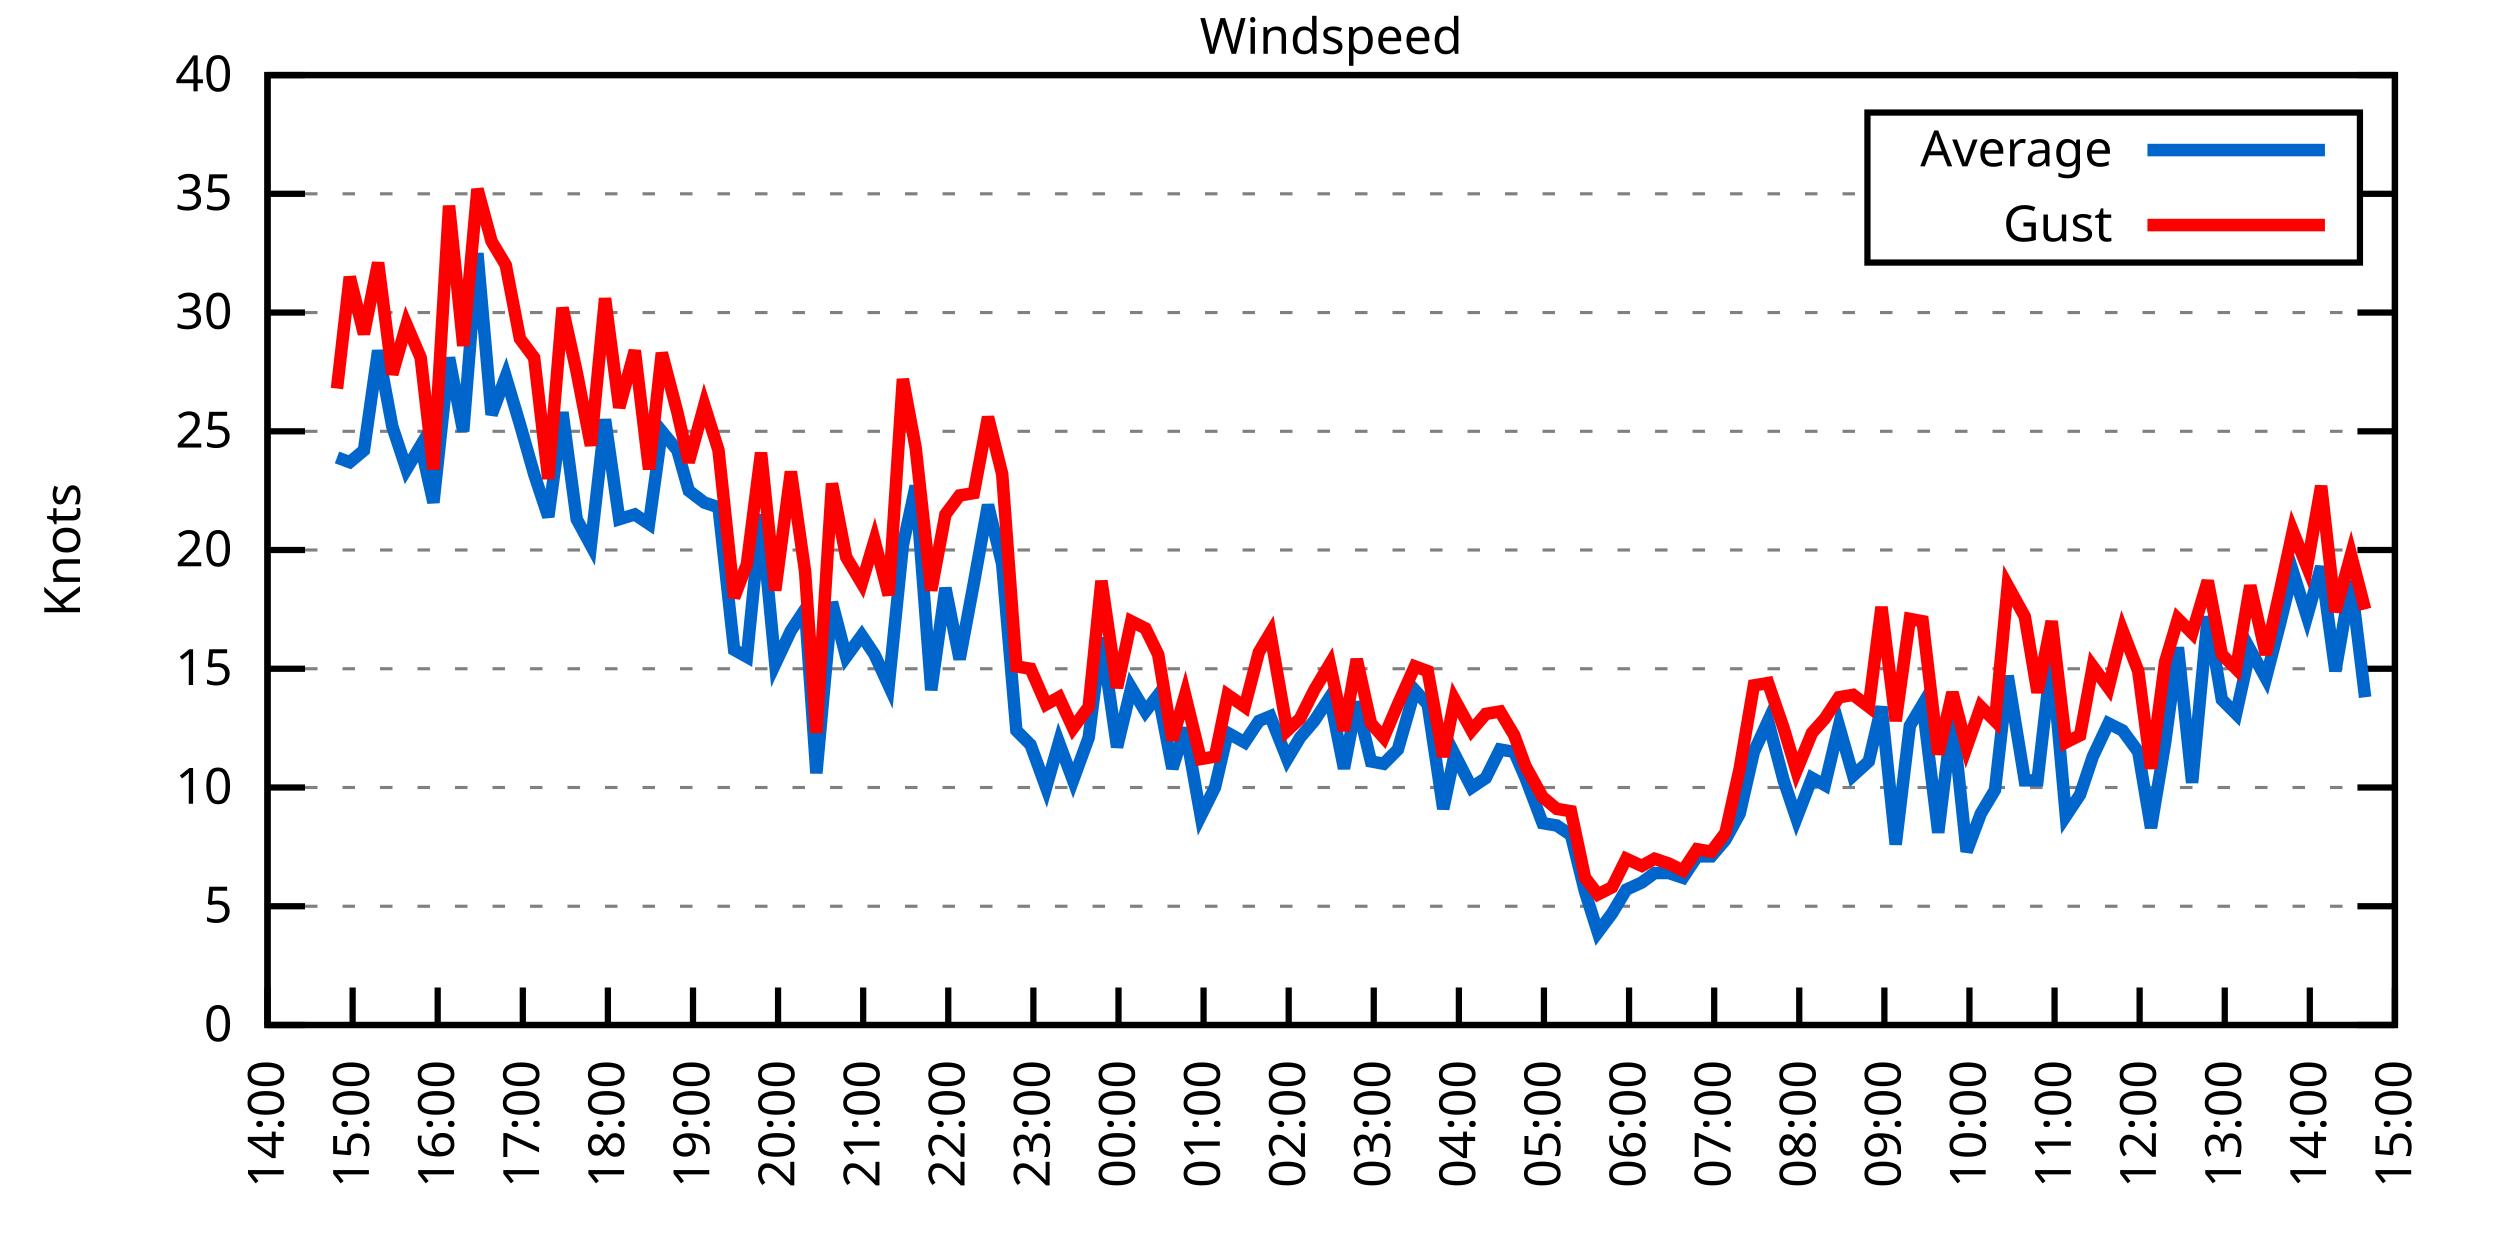
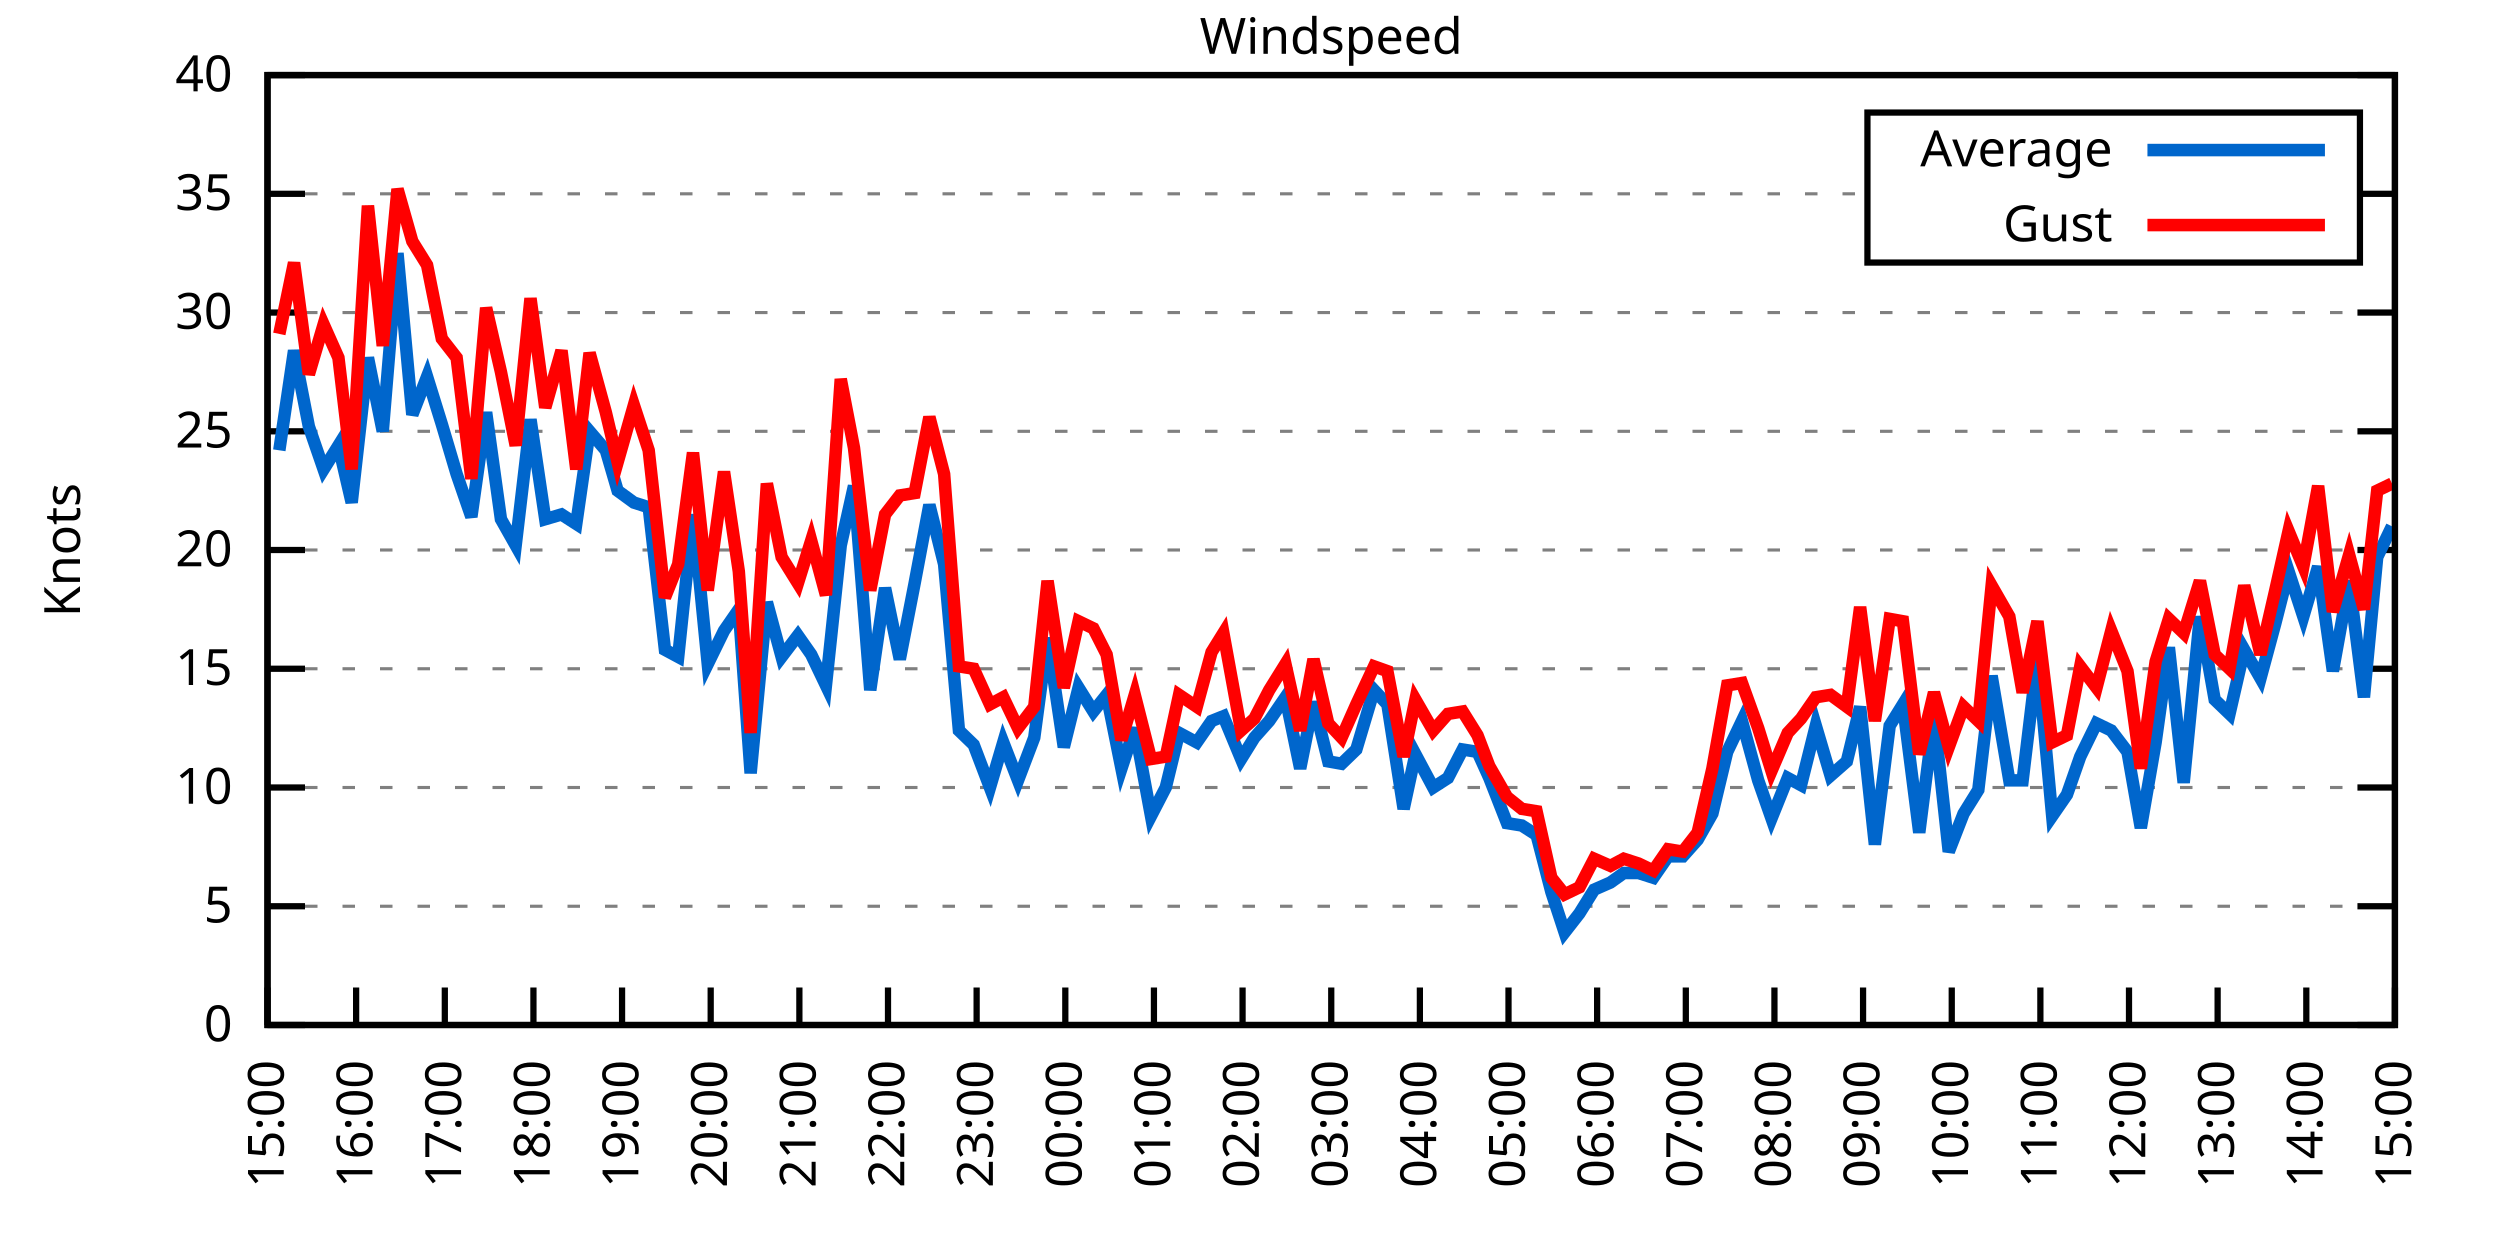
<svg xmlns="http://www.w3.org/2000/svg" xmlns:xlink="http://www.w3.org/1999/xlink" width="400" height="200" viewBox="0 0 400 200">
  <g id="gnuplot_canvas">
    <rect x="0" y="0" width="400" height="200" fill="none" />
    <defs>
      <circle id="gpDot" r="0.5" stroke-width="0.5" stroke="currentColor" />
      <path id="gpPt0" stroke-width="0.333" stroke="currentColor" d="M-1,0 h2 M0,-1 v2" />
      <path id="gpPt1" stroke-width="0.333" stroke="currentColor" d="M-1,-1 L1,1 M1,-1 L-1,1" />
      <path id="gpPt2" stroke-width="0.333" stroke="currentColor" d="M-1,0 L1,0 M0,-1 L0,1 M-1,-1 L1,1 M-1,1 L1,-1" />
      <rect id="gpPt3" stroke-width="0.333" stroke="currentColor" x="-1" y="-1" width="2" height="2" />
      <rect id="gpPt4" stroke-width="0.333" stroke="currentColor" fill="currentColor" x="-1" y="-1" width="2" height="2" />
      <circle id="gpPt5" stroke-width="0.333" stroke="currentColor" cx="0" cy="0" r="1" />
      <use xlink:href="#gpPt5" id="gpPt6" fill="currentColor" stroke="none" />
      <path id="gpPt7" stroke-width="0.333" stroke="currentColor" d="M0,-1.33 L-1.33,0.67 L1.33,0.67 z" />
      <use xlink:href="#gpPt7" id="gpPt8" fill="currentColor" stroke="none" />
      <use xlink:href="#gpPt7" id="gpPt9" stroke="currentColor" transform="rotate(180)" />
      <use xlink:href="#gpPt9" id="gpPt10" fill="currentColor" stroke="none" />
      <use xlink:href="#gpPt3" id="gpPt11" stroke="currentColor" transform="rotate(45)" />
      <use xlink:href="#gpPt11" id="gpPt12" fill="currentColor" stroke="none" />
      <path id="gpPt13" stroke-width="0.333" stroke="currentColor" d="M0,1.330 L1.265,0.411 L0.782,-1.067 L-0.782,-1.076 L-1.265,0.411 z" />
      <use xlink:href="#gpPt13" id="gpPt14" fill="currentColor" stroke="none" />
      <filter id="textbox" filterUnits="objectBoundingBox" x="0" y="0" height="1" width="1">
        <feFlood flood-color="white" flood-opacity="1" result="bgnd" />
        <feComposite in="SourceGraphic" in2="bgnd" operator="atop" />
      </filter>
      <filter id="greybox" filterUnits="objectBoundingBox" x="0" y="0" height="1" width="1">
        <feFlood flood-color="lightgrey" flood-opacity="1" result="grey" />
        <feComposite in="SourceGraphic" in2="grey" operator="atop" />
      </filter>
    </defs>
    <g fill="none" color="white" stroke="currentColor" stroke-width="1.00" stroke-linecap="butt" stroke-linejoin="miter">
</g>
    <g fill="none" color="black" stroke="currentColor" stroke-width="1.00" stroke-linecap="butt" stroke-linejoin="miter">
      <g stroke="none" shape-rendering="crispEdges">
        <polygon fill="rgb(255, 255, 255)" points="42.80,164.00 383.18,164.00 383.18,12.02 42.80,12.02 " />
      </g>
    </g>
    <g fill="none" color="black" stroke="currentColor" stroke-width="1.00" stroke-linecap="butt" stroke-linejoin="miter">
</g>
    <g fill="none" color="black" stroke="black" stroke-width="0.50" stroke-linecap="butt" stroke-linejoin="miter">
</g>
    <g fill="none" color="gray" stroke="currentColor" stroke-width="0.50" stroke-linecap="butt" stroke-linejoin="miter">
      <path stroke="gray" stroke-dasharray="2,4" class="gridline" d="M42.80,164.00 L383.19,164.00  " />
    </g>
    <g fill="none" color="gray" stroke="gray" stroke-width="1.00" stroke-linecap="butt" stroke-linejoin="miter">
</g>
    <g fill="none" color="black" stroke="currentColor" stroke-width="1.00" stroke-linecap="butt" stroke-linejoin="miter">
      <path stroke="black" d="M42.80,164.00 L48.80,164.00 M383.19,164.00 L377.19,164.00  " />
      <g transform="translate(37.20,166.60)" stroke="none" fill="black" font-family="Sans" font-size="8.00" text-anchor="end">
        <text>
          <tspan font-family="Sans"> 0</tspan>
        </text>
      </g>
    </g>
    <g fill="none" color="black" stroke="currentColor" stroke-width="1.00" stroke-linecap="butt" stroke-linejoin="miter">
</g>
    <g fill="none" color="black" stroke="black" stroke-width="0.50" stroke-linecap="butt" stroke-linejoin="miter">
</g>
    <g fill="none" color="gray" stroke="currentColor" stroke-width="0.50" stroke-linecap="butt" stroke-linejoin="miter">
      <path stroke="gray" stroke-dasharray="2,4" class="gridline" d="M42.80,145.00 L383.19,145.00  " />
    </g>
    <g fill="none" color="gray" stroke="gray" stroke-width="1.00" stroke-linecap="butt" stroke-linejoin="miter">
</g>
    <g fill="none" color="black" stroke="currentColor" stroke-width="1.00" stroke-linecap="butt" stroke-linejoin="miter">
      <path stroke="black" d="M42.80,145.00 L48.80,145.00 M383.19,145.00 L377.19,145.00  " />
      <g transform="translate(37.20,147.60)" stroke="none" fill="black" font-family="Sans" font-size="8.00" text-anchor="end">
        <text>
          <tspan font-family="Sans"> 5</tspan>
        </text>
      </g>
    </g>
    <g fill="none" color="black" stroke="currentColor" stroke-width="1.00" stroke-linecap="butt" stroke-linejoin="miter">
</g>
    <g fill="none" color="black" stroke="black" stroke-width="0.50" stroke-linecap="butt" stroke-linejoin="miter">
</g>
    <g fill="none" color="gray" stroke="currentColor" stroke-width="0.50" stroke-linecap="butt" stroke-linejoin="miter">
      <path stroke="gray" stroke-dasharray="2,4" class="gridline" d="M42.80,126.00 L383.19,126.00  " />
    </g>
    <g fill="none" color="gray" stroke="gray" stroke-width="1.00" stroke-linecap="butt" stroke-linejoin="miter">
</g>
    <g fill="none" color="black" stroke="currentColor" stroke-width="1.00" stroke-linecap="butt" stroke-linejoin="miter">
      <path stroke="black" d="M42.80,126.00 L48.80,126.00 M383.19,126.00 L377.19,126.00  " />
      <g transform="translate(37.20,128.60)" stroke="none" fill="black" font-family="Sans" font-size="8.00" text-anchor="end">
        <text>
          <tspan font-family="Sans"> 10</tspan>
        </text>
      </g>
    </g>
    <g fill="none" color="black" stroke="currentColor" stroke-width="1.00" stroke-linecap="butt" stroke-linejoin="miter">
</g>
    <g fill="none" color="black" stroke="black" stroke-width="0.50" stroke-linecap="butt" stroke-linejoin="miter">
</g>
    <g fill="none" color="gray" stroke="currentColor" stroke-width="0.50" stroke-linecap="butt" stroke-linejoin="miter">
      <path stroke="gray" stroke-dasharray="2,4" class="gridline" d="M42.80,107.00 L383.19,107.00  " />
    </g>
    <g fill="none" color="gray" stroke="gray" stroke-width="1.00" stroke-linecap="butt" stroke-linejoin="miter">
</g>
    <g fill="none" color="black" stroke="currentColor" stroke-width="1.00" stroke-linecap="butt" stroke-linejoin="miter">
      <path stroke="black" d="M42.80,107.00 L48.80,107.00 M383.19,107.00 L377.19,107.00  " />
      <g transform="translate(37.20,109.60)" stroke="none" fill="black" font-family="Sans" font-size="8.00" text-anchor="end">
        <text>
          <tspan font-family="Sans"> 15</tspan>
        </text>
      </g>
    </g>
    <g fill="none" color="black" stroke="currentColor" stroke-width="1.00" stroke-linecap="butt" stroke-linejoin="miter">
</g>
    <g fill="none" color="black" stroke="black" stroke-width="0.50" stroke-linecap="butt" stroke-linejoin="miter">
</g>
    <g fill="none" color="gray" stroke="currentColor" stroke-width="0.50" stroke-linecap="butt" stroke-linejoin="miter">
      <path stroke="gray" stroke-dasharray="2,4" class="gridline" d="M42.80,88.00 L383.19,88.00  " />
    </g>
    <g fill="none" color="gray" stroke="gray" stroke-width="1.00" stroke-linecap="butt" stroke-linejoin="miter">
</g>
    <g fill="none" color="black" stroke="currentColor" stroke-width="1.00" stroke-linecap="butt" stroke-linejoin="miter">
      <path stroke="black" d="M42.80,88.00 L48.80,88.00 M383.19,88.00 L377.19,88.00  " />
      <g transform="translate(37.20,90.60)" stroke="none" fill="black" font-family="Sans" font-size="8.00" text-anchor="end">
        <text>
          <tspan font-family="Sans"> 20</tspan>
        </text>
      </g>
    </g>
    <g fill="none" color="black" stroke="currentColor" stroke-width="1.00" stroke-linecap="butt" stroke-linejoin="miter">
</g>
    <g fill="none" color="black" stroke="black" stroke-width="0.50" stroke-linecap="butt" stroke-linejoin="miter">
</g>
    <g fill="none" color="gray" stroke="currentColor" stroke-width="0.50" stroke-linecap="butt" stroke-linejoin="miter">
      <path stroke="gray" stroke-dasharray="2,4" class="gridline" d="M42.80,69.01 L383.19,69.01  " />
    </g>
    <g fill="none" color="gray" stroke="gray" stroke-width="1.00" stroke-linecap="butt" stroke-linejoin="miter">
</g>
    <g fill="none" color="black" stroke="currentColor" stroke-width="1.00" stroke-linecap="butt" stroke-linejoin="miter">
      <path stroke="black" d="M42.80,69.01 L48.80,69.01 M383.19,69.01 L377.19,69.01  " />
      <g transform="translate(37.20,71.61)" stroke="none" fill="black" font-family="Sans" font-size="8.00" text-anchor="end">
        <text>
          <tspan font-family="Sans"> 25</tspan>
        </text>
      </g>
    </g>
    <g fill="none" color="black" stroke="currentColor" stroke-width="1.00" stroke-linecap="butt" stroke-linejoin="miter">
</g>
    <g fill="none" color="black" stroke="black" stroke-width="0.50" stroke-linecap="butt" stroke-linejoin="miter">
</g>
    <g fill="none" color="gray" stroke="currentColor" stroke-width="0.50" stroke-linecap="butt" stroke-linejoin="miter">
      <path stroke="gray" stroke-dasharray="2,4" class="gridline" d="M42.80,50.01 L383.19,50.01  " />
    </g>
    <g fill="none" color="gray" stroke="gray" stroke-width="1.00" stroke-linecap="butt" stroke-linejoin="miter">
</g>
    <g fill="none" color="black" stroke="currentColor" stroke-width="1.00" stroke-linecap="butt" stroke-linejoin="miter">
      <path stroke="black" d="M42.80,50.01 L48.80,50.01 M383.19,50.01 L377.19,50.01  " />
      <g transform="translate(37.20,52.61)" stroke="none" fill="black" font-family="Sans" font-size="8.00" text-anchor="end">
        <text>
          <tspan font-family="Sans"> 30</tspan>
        </text>
      </g>
    </g>
    <g fill="none" color="black" stroke="currentColor" stroke-width="1.00" stroke-linecap="butt" stroke-linejoin="miter">
</g>
    <g fill="none" color="black" stroke="black" stroke-width="0.50" stroke-linecap="butt" stroke-linejoin="miter">
</g>
    <g fill="none" color="gray" stroke="currentColor" stroke-width="0.50" stroke-linecap="butt" stroke-linejoin="miter">
      <path stroke="gray" stroke-dasharray="2,4" class="gridline" d="M42.80,31.01 L298.79,31.01 M377.59,31.01 L383.19,31.01  " />
    </g>
    <g fill="none" color="gray" stroke="gray" stroke-width="1.00" stroke-linecap="butt" stroke-linejoin="miter">
</g>
    <g fill="none" color="black" stroke="currentColor" stroke-width="1.00" stroke-linecap="butt" stroke-linejoin="miter">
      <path stroke="black" d="M42.80,31.01 L48.80,31.01 M383.19,31.01 L377.19,31.01  " />
      <g transform="translate(37.20,33.61)" stroke="none" fill="black" font-family="Sans" font-size="8.00" text-anchor="end">
        <text>
          <tspan font-family="Sans"> 35</tspan>
        </text>
      </g>
    </g>
    <g fill="none" color="black" stroke="currentColor" stroke-width="1.00" stroke-linecap="butt" stroke-linejoin="miter">
</g>
    <g fill="none" color="black" stroke="black" stroke-width="0.50" stroke-linecap="butt" stroke-linejoin="miter">
</g>
    <g fill="none" color="gray" stroke="currentColor" stroke-width="0.50" stroke-linecap="butt" stroke-linejoin="miter">
      <path stroke="gray" stroke-dasharray="2,4" class="gridline" d="M42.80,12.01 L383.19,12.01  " />
    </g>
    <g fill="none" color="gray" stroke="gray" stroke-width="1.00" stroke-linecap="butt" stroke-linejoin="miter">
</g>
    <g fill="none" color="black" stroke="currentColor" stroke-width="1.00" stroke-linecap="butt" stroke-linejoin="miter">
      <path stroke="black" d="M42.80,12.01 L48.80,12.01 M383.19,12.01 L377.19,12.01  " />
      <g transform="translate(37.20,14.61)" stroke="none" fill="black" font-family="Sans" font-size="8.00" text-anchor="end">
        <text>
          <tspan font-family="Sans"> 40</tspan>
        </text>
      </g>
    </g>
    <g fill="none" color="black" stroke="currentColor" stroke-width="1.00" stroke-linecap="butt" stroke-linejoin="miter">
      <path stroke="black" d="M42.80,164.00 L42.80,158.00  " />
      <g transform="translate(45.40,169.60) rotate(270.00)" stroke="none" fill="black" font-family="Sans" font-size="8.00" text-anchor="end">
        <text>
-           <tspan font-family="Sans">14:00</tspan>
-         </text>
-       </g>
-     </g>
-     <g fill="none" color="black" stroke="currentColor" stroke-width="1.00" stroke-linecap="butt" stroke-linejoin="miter">
-       <path stroke="black" d="M56.42,164.00 L56.42,158.00  " />
-       <g transform="translate(59.02,169.60) rotate(270.00)" stroke="none" fill="black" font-family="Sans" font-size="8.00" text-anchor="end">
-         <text>
          <tspan font-family="Sans">15:00</tspan>
        </text>
      </g>
    </g>
    <g fill="none" color="black" stroke="currentColor" stroke-width="1.00" stroke-linecap="butt" stroke-linejoin="miter">
-       <path stroke="black" d="M70.03,164.00 L70.03,158.00  " />
-       <g transform="translate(72.63,169.60) rotate(270.00)" stroke="none" fill="black" font-family="Sans" font-size="8.00" text-anchor="end">
+       <path stroke="black" d="M56.98,164.00 L56.98,158.00  " />
+       <g transform="translate(59.58,169.60) rotate(270.00)" stroke="none" fill="black" font-family="Sans" font-size="8.00" text-anchor="end">
        <text>
          <tspan font-family="Sans">16:00</tspan>
        </text>
      </g>
    </g>
    <g fill="none" color="black" stroke="currentColor" stroke-width="1.00" stroke-linecap="butt" stroke-linejoin="miter">
-       <path stroke="black" d="M83.65,164.00 L83.65,158.00  " />
-       <g transform="translate(86.25,169.60) rotate(270.00)" stroke="none" fill="black" font-family="Sans" font-size="8.00" text-anchor="end">
+       <path stroke="black" d="M71.17,164.00 L71.17,158.00  " />
+       <g transform="translate(73.77,169.60) rotate(270.00)" stroke="none" fill="black" font-family="Sans" font-size="8.00" text-anchor="end">
        <text>
          <tspan font-family="Sans">17:00</tspan>
        </text>
      </g>
    </g>
    <g fill="none" color="black" stroke="currentColor" stroke-width="1.00" stroke-linecap="butt" stroke-linejoin="miter">
-       <path stroke="black" d="M97.26,164.00 L97.26,158.00  " />
-       <g transform="translate(99.86,169.60) rotate(270.00)" stroke="none" fill="black" font-family="Sans" font-size="8.00" text-anchor="end">
+       <path stroke="black" d="M85.35,164.00 L85.35,158.00  " />
+       <g transform="translate(87.95,169.60) rotate(270.00)" stroke="none" fill="black" font-family="Sans" font-size="8.00" text-anchor="end">
        <text>
          <tspan font-family="Sans">18:00</tspan>
        </text>
      </g>
    </g>
    <g fill="none" color="black" stroke="currentColor" stroke-width="1.00" stroke-linecap="butt" stroke-linejoin="miter">
-       <path stroke="black" d="M110.88,164.00 L110.88,158.00  " />
-       <g transform="translate(113.48,169.60) rotate(270.00)" stroke="none" fill="black" font-family="Sans" font-size="8.00" text-anchor="end">
+       <path stroke="black" d="M99.53,164.00 L99.53,158.00  " />
+       <g transform="translate(102.13,169.60) rotate(270.00)" stroke="none" fill="black" font-family="Sans" font-size="8.00" text-anchor="end">
        <text>
          <tspan font-family="Sans">19:00</tspan>
        </text>
      </g>
    </g>
    <g fill="none" color="black" stroke="currentColor" stroke-width="1.00" stroke-linecap="butt" stroke-linejoin="miter">
-       <path stroke="black" d="M124.49,164.00 L124.49,158.00  " />
-       <g transform="translate(127.09,169.60) rotate(270.00)" stroke="none" fill="black" font-family="Sans" font-size="8.00" text-anchor="end">
+       <path stroke="black" d="M113.71,164.00 L113.71,158.00  " />
+       <g transform="translate(116.31,169.60) rotate(270.00)" stroke="none" fill="black" font-family="Sans" font-size="8.00" text-anchor="end">
        <text>
          <tspan font-family="Sans">20:00</tspan>
        </text>
      </g>
    </g>
    <g fill="none" color="black" stroke="currentColor" stroke-width="1.00" stroke-linecap="butt" stroke-linejoin="miter">
-       <path stroke="black" d="M138.11,164.00 L138.11,158.00  " />
-       <g transform="translate(140.71,169.60) rotate(270.00)" stroke="none" fill="black" font-family="Sans" font-size="8.00" text-anchor="end">
+       <path stroke="black" d="M127.90,164.00 L127.90,158.00  " />
+       <g transform="translate(130.50,169.60) rotate(270.00)" stroke="none" fill="black" font-family="Sans" font-size="8.00" text-anchor="end">
        <text>
          <tspan font-family="Sans">21:00</tspan>
        </text>
      </g>
    </g>
    <g fill="none" color="black" stroke="currentColor" stroke-width="1.00" stroke-linecap="butt" stroke-linejoin="miter">
-       <path stroke="black" d="M151.72,164.00 L151.72,158.00  " />
-       <g transform="translate(154.32,169.60) rotate(270.00)" stroke="none" fill="black" font-family="Sans" font-size="8.00" text-anchor="end">
+       <path stroke="black" d="M142.08,164.00 L142.08,158.00  " />
+       <g transform="translate(144.68,169.60) rotate(270.00)" stroke="none" fill="black" font-family="Sans" font-size="8.00" text-anchor="end">
        <text>
          <tspan font-family="Sans">22:00</tspan>
        </text>
      </g>
    </g>
    <g fill="none" color="black" stroke="currentColor" stroke-width="1.00" stroke-linecap="butt" stroke-linejoin="miter">
-       <path stroke="black" d="M165.34,164.00 L165.34,158.00  " />
-       <g transform="translate(167.94,169.60) rotate(270.00)" stroke="none" fill="black" font-family="Sans" font-size="8.00" text-anchor="end">
+       <path stroke="black" d="M156.26,164.00 L156.26,158.00  " />
+       <g transform="translate(158.86,169.60) rotate(270.00)" stroke="none" fill="black" font-family="Sans" font-size="8.00" text-anchor="end">
        <text>
          <tspan font-family="Sans">23:00</tspan>
        </text>
      </g>
    </g>
    <g fill="none" color="black" stroke="currentColor" stroke-width="1.00" stroke-linecap="butt" stroke-linejoin="miter">
-       <path stroke="black" d="M178.96,164.00 L178.96,158.00  " />
-       <g transform="translate(181.56,169.60) rotate(270.00)" stroke="none" fill="black" font-family="Sans" font-size="8.00" text-anchor="end">
+       <path stroke="black" d="M170.45,164.00 L170.45,158.00  " />
+       <g transform="translate(173.05,169.60) rotate(270.00)" stroke="none" fill="black" font-family="Sans" font-size="8.00" text-anchor="end">
        <text>
          <tspan font-family="Sans">00:00</tspan>
        </text>
      </g>
    </g>
    <g fill="none" color="black" stroke="currentColor" stroke-width="1.00" stroke-linecap="butt" stroke-linejoin="miter">
-       <path stroke="black" d="M192.57,164.00 L192.57,158.00  " />
-       <g transform="translate(195.17,169.60) rotate(270.00)" stroke="none" fill="black" font-family="Sans" font-size="8.00" text-anchor="end">
+       <path stroke="black" d="M184.63,164.00 L184.63,158.00  " />
+       <g transform="translate(187.23,169.60) rotate(270.00)" stroke="none" fill="black" font-family="Sans" font-size="8.00" text-anchor="end">
        <text>
          <tspan font-family="Sans">01:00</tspan>
        </text>
      </g>
    </g>
    <g fill="none" color="black" stroke="currentColor" stroke-width="1.00" stroke-linecap="butt" stroke-linejoin="miter">
-       <path stroke="black" d="M206.19,164.00 L206.19,158.00  " />
-       <g transform="translate(208.79,169.60) rotate(270.00)" stroke="none" fill="black" font-family="Sans" font-size="8.00" text-anchor="end">
+       <path stroke="black" d="M198.81,164.00 L198.81,158.00  " />
+       <g transform="translate(201.41,169.60) rotate(270.00)" stroke="none" fill="black" font-family="Sans" font-size="8.00" text-anchor="end">
        <text>
          <tspan font-family="Sans">02:00</tspan>
        </text>
      </g>
    </g>
    <g fill="none" color="black" stroke="currentColor" stroke-width="1.00" stroke-linecap="butt" stroke-linejoin="miter">
-       <path stroke="black" d="M219.80,164.00 L219.80,158.00  " />
-       <g transform="translate(222.40,169.60) rotate(270.00)" stroke="none" fill="black" font-family="Sans" font-size="8.00" text-anchor="end">
+       <path stroke="black" d="M213.00,164.00 L213.00,158.00  " />
+       <g transform="translate(215.60,169.60) rotate(270.00)" stroke="none" fill="black" font-family="Sans" font-size="8.00" text-anchor="end">
        <text>
          <tspan font-family="Sans">03:00</tspan>
        </text>
      </g>
    </g>
    <g fill="none" color="black" stroke="currentColor" stroke-width="1.00" stroke-linecap="butt" stroke-linejoin="miter">
-       <path stroke="black" d="M233.42,164.00 L233.42,158.00  " />
-       <g transform="translate(236.02,169.60) rotate(270.00)" stroke="none" fill="black" font-family="Sans" font-size="8.00" text-anchor="end">
+       <path stroke="black" d="M227.18,164.00 L227.18,158.00  " />
+       <g transform="translate(229.78,169.60) rotate(270.00)" stroke="none" fill="black" font-family="Sans" font-size="8.00" text-anchor="end">
        <text>
          <tspan font-family="Sans">04:00</tspan>
        </text>
      </g>
    </g>
    <g fill="none" color="black" stroke="currentColor" stroke-width="1.00" stroke-linecap="butt" stroke-linejoin="miter">
-       <path stroke="black" d="M247.03,164.00 L247.03,158.00  " />
-       <g transform="translate(249.63,169.60) rotate(270.00)" stroke="none" fill="black" font-family="Sans" font-size="8.00" text-anchor="end">
+       <path stroke="black" d="M241.36,164.00 L241.36,158.00  " />
+       <g transform="translate(243.96,169.60) rotate(270.00)" stroke="none" fill="black" font-family="Sans" font-size="8.00" text-anchor="end">
        <text>
          <tspan font-family="Sans">05:00</tspan>
        </text>
      </g>
    </g>
    <g fill="none" color="black" stroke="currentColor" stroke-width="1.00" stroke-linecap="butt" stroke-linejoin="miter">
-       <path stroke="black" d="M260.65,164.00 L260.65,158.00  " />
-       <g transform="translate(263.25,169.60) rotate(270.00)" stroke="none" fill="black" font-family="Sans" font-size="8.00" text-anchor="end">
+       <path stroke="black" d="M255.54,164.00 L255.54,158.00  " />
+       <g transform="translate(258.14,169.60) rotate(270.00)" stroke="none" fill="black" font-family="Sans" font-size="8.00" text-anchor="end">
        <text>
          <tspan font-family="Sans">06:00</tspan>
        </text>
      </g>
    </g>
    <g fill="none" color="black" stroke="currentColor" stroke-width="1.00" stroke-linecap="butt" stroke-linejoin="miter">
-       <path stroke="black" d="M274.27,164.00 L274.27,158.00  " />
-       <g transform="translate(276.87,169.60) rotate(270.00)" stroke="none" fill="black" font-family="Sans" font-size="8.00" text-anchor="end">
+       <path stroke="black" d="M269.73,164.00 L269.73,158.00  " />
+       <g transform="translate(272.33,169.60) rotate(270.00)" stroke="none" fill="black" font-family="Sans" font-size="8.00" text-anchor="end">
        <text>
          <tspan font-family="Sans">07:00</tspan>
        </text>
      </g>
    </g>
    <g fill="none" color="black" stroke="currentColor" stroke-width="1.00" stroke-linecap="butt" stroke-linejoin="miter">
-       <path stroke="black" d="M287.88,164.00 L287.88,158.00  " />
-       <g transform="translate(290.48,169.60) rotate(270.00)" stroke="none" fill="black" font-family="Sans" font-size="8.00" text-anchor="end">
+       <path stroke="black" d="M283.91,164.00 L283.91,158.00  " />
+       <g transform="translate(286.51,169.60) rotate(270.00)" stroke="none" fill="black" font-family="Sans" font-size="8.00" text-anchor="end">
        <text>
          <tspan font-family="Sans">08:00</tspan>
        </text>
      </g>
    </g>
    <g fill="none" color="black" stroke="currentColor" stroke-width="1.00" stroke-linecap="butt" stroke-linejoin="miter">
-       <path stroke="black" d="M301.50,164.00 L301.50,158.00  " />
-       <g transform="translate(304.10,169.60) rotate(270.00)" stroke="none" fill="black" font-family="Sans" font-size="8.00" text-anchor="end">
+       <path stroke="black" d="M298.09,164.00 L298.09,158.00  " />
+       <g transform="translate(300.69,169.60) rotate(270.00)" stroke="none" fill="black" font-family="Sans" font-size="8.00" text-anchor="end">
        <text>
          <tspan font-family="Sans">09:00</tspan>
        </text>
      </g>
    </g>
    <g fill="none" color="black" stroke="currentColor" stroke-width="1.00" stroke-linecap="butt" stroke-linejoin="miter">
-       <path stroke="black" d="M315.11,164.00 L315.11,158.00  " />
-       <g transform="translate(317.71,169.60) rotate(270.00)" stroke="none" fill="black" font-family="Sans" font-size="8.00" text-anchor="end">
+       <path stroke="black" d="M312.28,164.00 L312.28,158.00  " />
+       <g transform="translate(314.88,169.60) rotate(270.00)" stroke="none" fill="black" font-family="Sans" font-size="8.00" text-anchor="end">
        <text>
          <tspan font-family="Sans">10:00</tspan>
        </text>
      </g>
    </g>
    <g fill="none" color="black" stroke="currentColor" stroke-width="1.00" stroke-linecap="butt" stroke-linejoin="miter">
-       <path stroke="black" d="M328.73,164.00 L328.73,158.00  " />
-       <g transform="translate(331.33,169.60) rotate(270.00)" stroke="none" fill="black" font-family="Sans" font-size="8.00" text-anchor="end">
+       <path stroke="black" d="M326.46,164.00 L326.46,158.00  " />
+       <g transform="translate(329.06,169.60) rotate(270.00)" stroke="none" fill="black" font-family="Sans" font-size="8.00" text-anchor="end">
        <text>
          <tspan font-family="Sans">11:00</tspan>
        </text>
      </g>
    </g>
    <g fill="none" color="black" stroke="currentColor" stroke-width="1.00" stroke-linecap="butt" stroke-linejoin="miter">
-       <path stroke="black" d="M342.34,164.00 L342.34,158.00  " />
-       <g transform="translate(344.94,169.60) rotate(270.00)" stroke="none" fill="black" font-family="Sans" font-size="8.00" text-anchor="end">
+       <path stroke="black" d="M340.64,164.00 L340.64,158.00  " />
+       <g transform="translate(343.24,169.60) rotate(270.00)" stroke="none" fill="black" font-family="Sans" font-size="8.00" text-anchor="end">
        <text>
          <tspan font-family="Sans">12:00</tspan>
        </text>
      </g>
    </g>
    <g fill="none" color="black" stroke="currentColor" stroke-width="1.00" stroke-linecap="butt" stroke-linejoin="miter">
-       <path stroke="black" d="M355.96,164.00 L355.96,158.00  " />
-       <g transform="translate(358.56,169.60) rotate(270.00)" stroke="none" fill="black" font-family="Sans" font-size="8.00" text-anchor="end">
+       <path stroke="black" d="M354.82,164.00 L354.82,158.00  " />
+       <g transform="translate(357.42,169.60) rotate(270.00)" stroke="none" fill="black" font-family="Sans" font-size="8.00" text-anchor="end">
        <text>
          <tspan font-family="Sans">13:00</tspan>
        </text>
      </g>
    </g>
    <g fill="none" color="black" stroke="currentColor" stroke-width="1.00" stroke-linecap="butt" stroke-linejoin="miter">
-       <path stroke="black" d="M369.57,164.00 L369.57,158.00  " />
-       <g transform="translate(372.17,169.60) rotate(270.00)" stroke="none" fill="black" font-family="Sans" font-size="8.00" text-anchor="end">
+       <path stroke="black" d="M369.01,164.00 L369.01,158.00  " />
+       <g transform="translate(371.61,169.60) rotate(270.00)" stroke="none" fill="black" font-family="Sans" font-size="8.00" text-anchor="end">
        <text>
          <tspan font-family="Sans">14:00</tspan>
        </text>
      </g>
    </g>
    <g fill="none" color="black" stroke="currentColor" stroke-width="1.00" stroke-linecap="butt" stroke-linejoin="miter">
      <path stroke="black" d="M383.19,164.00 L383.19,158.00  " />
      <g transform="translate(385.79,169.60) rotate(270.00)" stroke="none" fill="black" font-family="Sans" font-size="8.00" text-anchor="end">
        <text>
          <tspan font-family="Sans">15:00</tspan>
        </text>
      </g>
    </g>
    <g fill="none" color="black" stroke="currentColor" stroke-width="1.00" stroke-linecap="butt" stroke-linejoin="miter">
</g>
    <g fill="none" color="black" stroke="currentColor" stroke-width="1.00" stroke-linecap="butt" stroke-linejoin="miter">
      <path stroke="black" d="M42.80,12.01 L42.80,164.00 L383.19,164.00 L383.19,12.01 L42.80,12.01 Z  " />
    </g>
    <g fill="none" color="black" stroke="currentColor" stroke-width="1.00" stroke-linecap="butt" stroke-linejoin="miter">
</g>
    <g fill="none" color="black" stroke="currentColor" stroke-width="1.00" stroke-linecap="butt" stroke-linejoin="miter">
      <path stroke="black" d="M298.79,42.01 L298.79,18.01 L377.59,18.01 L377.59,42.01 L298.79,42.01 Z  " />
    </g>
    <g id="Windspeed_plot_1">
      <g fill="none" color="white" stroke="black" stroke-width="2.00" stroke-linecap="butt" stroke-linejoin="miter">
</g>
      <g fill="none" color="black" stroke="currentColor" stroke-width="2.00" stroke-linecap="butt" stroke-linejoin="miter">
        <g transform="translate(337.99,26.61)" stroke="none" fill="black" font-family="Sans" font-size="8.00" text-anchor="end">
          <text>
            <tspan font-family="Sans">Average</tspan>
          </text>
        </g>
      </g>
      <g fill="none" color="black" stroke="currentColor" stroke-width="2.00" stroke-linecap="butt" stroke-linejoin="miter">
-         <path stroke="rgb(  0, 102, 204)" d="M343.59,24.01 L371.99,24.01 M53.92,73.19 L55.96,73.95 L58.23,72.05 L60.50,56.09 L62.77,68.25 L65.04,75.09   L67.31,71.29 L69.35,80.41 L71.85,57.23 L74.12,69.01 L76.39,40.51 L78.65,66.35 L80.92,60.27 L83.19,67.87   L85.46,75.85 L87.73,82.69 L90.00,65.97 L92.27,83.07 L94.54,87.25 L96.81,67.11 L99.08,83.07 L101.57,82.31   L103.84,83.83 L105.89,69.01 L108.38,72.05 L110.20,78.51 L112.69,80.41 L114.96,81.17 L117.46,103.96 L119.50,105.10   L121.77,82.31 L124.04,106.24 L126.54,100.92 L128.81,97.50 L130.62,123.72 L133.12,96.36 L135.39,105.10 L137.88,101.68   L139.92,104.72 L142.19,109.66 L144.46,87.25 L146.51,77.75 L149.00,110.42 L151.27,94.08 L153.54,105.48 L155.81,93.32   L158.08,80.79 L160.35,90.28 L162.62,116.88 L164.89,119.16 L167.38,126.00 L169.43,118.78 L171.69,124.86 L174.19,118.02   L176.23,102.06 L178.73,119.54 L181.00,110.04 L183.27,113.84 L185.31,111.18 L187.58,122.96 L189.62,116.50 L192.12,130.56   L194.39,126.00 L196.43,117.26 L199.15,118.78 L201.42,115.36 L203.24,114.60 L205.96,121.44 L208.00,118.02 L210.27,115.36   L212.77,111.56 L215.04,122.96 L217.08,112.32 L219.35,121.82 L221.39,122.20 L223.66,119.92 L226.38,110.42 L228.43,112.70   L230.92,129.42 L232.74,120.68 L235.46,126.00 L237.73,124.48 L240.00,119.92 L242.27,120.30 L244.08,124.48 L246.81,131.70   L249.08,132.08 L251.35,133.60 L253.61,142.72 L255.66,149.18 L257.93,146.14 L260.20,142.34 L262.69,141.20 L264.73,139.68   L267.00,139.68 L269.27,140.44 L271.54,137.02 L273.81,137.02 L276.08,134.36 L278.35,130.18 L280.62,120.30 L282.89,115.36   L285.38,124.86 L287.43,130.94 L289.92,124.48 L291.97,125.62 L294.23,116.12 L296.50,124.10 L299.00,121.82 L301.04,113.08   L303.31,135.12 L305.58,116.12 L307.62,112.70 L310.12,133.22 L312.39,114.60 L314.66,136.26 L316.93,130.18 L319.20,126.38   L321.24,108.14 L323.96,124.86 L326.00,124.86 L328.27,105.10 L330.54,130.56 L332.81,127.14 L334.85,121.06 L337.35,115.74   L339.62,116.88 L342.12,120.30 L344.16,132.46 L346.43,118.78 L348.47,103.58 L350.74,125.24 L353.24,98.64 L355.50,111.94   L357.77,114.22 L360.04,103.96 L362.54,108.52 L364.81,99.78 L366.85,91.42 L369.12,98.64 L371.39,90.66 L373.66,107.38   L376.16,92.94 L378.42,111.56  " />
+         <path stroke="rgb(  0, 102, 204)" d="M343.59,24.01 L371.99,24.01 M44.69,72.05 L47.05,56.09 L49.42,68.25 L51.78,75.09 L54.15,71.29 L56.27,80.41   L58.87,57.23 L61.24,69.01 L63.60,40.51 L65.97,66.35 L68.33,60.27 L70.69,67.87 L73.06,75.85 L75.42,82.69   L77.78,65.97 L80.15,83.07 L82.51,87.25 L84.88,67.11 L87.24,83.07 L89.84,82.31 L92.20,83.83 L94.33,69.01   L96.93,72.05 L98.82,78.51 L101.42,80.41 L103.79,81.17 L106.39,103.96 L108.51,105.10 L110.88,82.31 L113.24,106.24   L115.84,100.92 L118.21,97.50 L120.10,123.72 L122.70,96.36 L125.06,105.10 L127.66,101.68 L129.79,104.72 L132.15,109.66   L134.52,87.25 L136.64,77.75 L139.24,110.42 L141.61,94.08 L143.97,105.48 L146.34,93.32 L148.70,80.79 L151.06,90.28   L153.43,116.88 L155.79,119.16 L158.39,126.00 L160.52,118.78 L162.88,124.86 L165.48,118.02 L167.61,102.06 L170.21,119.54   L172.57,110.04 L174.94,113.84 L177.06,111.18 L179.43,122.96 L181.56,116.50 L184.16,130.56 L186.52,126.00 L188.65,117.26   L191.48,118.78 L193.85,115.36 L195.74,114.60 L198.58,121.44 L200.70,118.02 L203.07,115.36 L205.67,111.56 L208.03,122.96   L210.16,112.32 L212.52,121.82 L214.65,122.20 L217.01,119.92 L219.85,110.42 L221.98,112.70 L224.58,129.42 L226.47,120.68   L229.31,126.00 L231.67,124.48 L234.03,119.92 L236.40,120.30 L238.29,124.48 L241.12,131.70 L243.49,132.08 L245.85,133.60   L248.22,142.72 L250.34,149.18 L252.71,146.14 L255.07,142.34 L257.67,141.20 L259.80,139.68 L262.16,139.68 L264.53,140.44   L266.89,137.02 L269.25,137.02 L271.62,134.36 L273.98,130.18 L276.35,120.30 L278.71,115.36 L281.31,124.86 L283.44,130.94   L286.04,124.48 L288.16,125.62 L290.53,116.12 L292.89,124.10 L295.49,121.82 L297.62,113.08 L299.98,135.12 L302.35,116.12   L304.47,112.70 L307.08,133.22 L309.44,114.60 L311.80,136.26 L314.17,130.18 L316.53,126.38 L318.66,108.14 L321.49,124.86   L323.62,124.86 L325.99,105.10 L328.35,130.56 L330.71,127.14 L332.84,121.06 L335.44,115.74 L337.80,116.88 L340.40,120.30   L342.53,132.46 L344.90,118.78 L347.02,103.58 L349.39,125.24 L351.99,98.64 L354.35,111.94 L356.72,114.22 L359.08,103.96   L361.68,108.52 L364.04,99.78 L366.17,91.42 L368.53,98.64 L370.90,90.66 L373.26,107.38 L375.86,92.94 L378.23,111.56   L380.35,89.14 L382.72,84.21  " />
      </g>
    </g>
    <g id="Windspeed_plot_2">
      <g fill="none" color="black" stroke="currentColor" stroke-width="2.00" stroke-linecap="butt" stroke-linejoin="miter">
        <g transform="translate(337.99,38.61)" stroke="none" fill="black" font-family="Sans" font-size="8.00" text-anchor="end">
          <text>
            <tspan font-family="Sans">Gust</tspan>
          </text>
        </g>
      </g>
      <g fill="none" color="black" stroke="currentColor" stroke-width="2.00" stroke-linecap="butt" stroke-linejoin="miter">
-         <path stroke="rgb(255,   0,   0)" d="M343.59,36.01 L371.99,36.01 M53.92,62.17 L55.96,44.31 L58.23,53.43 L60.50,42.03 L62.77,59.89 L65.04,51.91   L67.31,57.23 L69.35,75.09 L71.85,32.91 L74.12,55.33 L76.39,30.25 L78.65,38.61 L80.92,42.41 L83.19,54.19   L85.46,57.23 L87.73,76.61 L90.00,49.25 L92.27,59.51 L94.54,71.29 L96.81,47.73 L99.08,65.21 L101.57,56.09   L103.84,75.09 L105.89,56.47 L108.38,65.97 L110.20,73.95 L112.69,64.83 L114.96,72.05 L117.46,95.60 L119.50,90.28   L121.77,72.43 L124.04,94.46 L126.54,75.47 L128.81,91.42 L130.62,117.26 L133.12,77.37 L135.39,89.14 L137.88,93.32   L139.92,86.49 L142.19,95.22 L144.46,60.65 L146.51,71.67 L149.00,94.46 L151.27,82.31 L153.54,79.27 L155.81,78.89   L158.08,66.73 L160.35,75.85 L162.62,106.62 L164.89,107.00 L167.38,112.70 L169.43,111.56 L171.69,116.50 L174.19,113.08   L176.23,92.94 L178.73,110.04 L181.00,99.40 L183.27,100.54 L185.31,104.72 L187.58,118.40 L189.62,111.18 L192.12,121.44   L194.39,121.06 L196.43,111.18 L199.15,113.08 L201.42,104.34 L203.24,101.30 L205.96,116.88 L208.00,114.98 L210.27,110.42   L212.77,106.24 L215.04,116.88 L217.08,105.48 L219.35,115.74 L221.39,118.02 L223.66,112.70 L226.38,106.62 L228.43,107.38   L230.92,121.06 L232.74,111.94 L235.46,116.88 L237.73,114.22 L240.00,113.84 L242.27,117.64 L244.08,122.58 L246.81,127.52   L249.08,129.42 L251.35,129.80 L253.61,140.44 L255.66,143.10 L257.93,141.96 L260.20,137.40 L262.69,138.54 L264.73,137.40   L267.00,138.16 L269.27,139.30 L271.54,135.88 L273.81,136.26 L276.08,133.22 L278.35,122.96 L280.62,109.66 L282.89,109.28   L285.38,116.50 L287.43,123.34 L289.92,117.26 L291.97,114.98 L294.23,111.56 L296.50,111.18 L299.00,113.08 L301.04,97.12   L303.31,115.36 L305.58,99.02 L307.62,99.40 L310.12,120.68 L312.39,110.80 L314.66,119.54 L316.93,113.08 L319.20,115.36   L321.24,93.70 L323.96,98.64 L326.00,110.80 L328.27,99.40 L330.54,118.78 L332.81,117.64 L334.85,106.62 L337.35,110.04   L339.62,100.92 L342.12,107.38 L344.16,122.96 L346.43,105.86 L348.47,99.02 L350.74,101.30 L353.24,92.94 L355.50,104.72   L357.77,107.00 L360.04,93.70 L362.54,104.72 L364.81,94.46 L366.85,84.97 L369.12,90.66 L371.39,77.75 L373.66,97.88   L376.16,88.76 L378.42,97.50  " />
+         <path stroke="rgb(255,   0,   0)" d="M343.59,36.01 L371.99,36.01 M44.69,53.43 L47.05,42.03 L49.42,59.89 L51.78,51.91 L54.15,57.23 L56.27,75.09   L58.87,32.91 L61.24,55.33 L63.60,30.25 L65.97,38.61 L68.33,42.41 L70.69,54.19 L73.06,57.23 L75.42,76.61   L77.78,49.25 L80.15,59.51 L82.51,71.29 L84.88,47.73 L87.24,65.21 L89.84,56.09 L92.20,75.09 L94.33,56.47   L96.93,65.97 L98.82,73.95 L101.42,64.83 L103.79,72.05 L106.39,95.60 L108.51,90.28 L110.88,72.43 L113.24,94.46   L115.84,75.47 L118.21,91.42 L120.10,117.26 L122.70,77.37 L125.06,89.14 L127.66,93.32 L129.79,86.49 L132.15,95.22   L134.52,60.65 L136.64,71.67 L139.24,94.46 L141.61,82.31 L143.97,79.27 L146.34,78.89 L148.70,66.73 L151.06,75.85   L153.43,106.62 L155.79,107.00 L158.39,112.70 L160.52,111.56 L162.88,116.50 L165.48,113.08 L167.61,92.94 L170.21,110.04   L172.57,99.40 L174.94,100.54 L177.06,104.72 L179.43,118.40 L181.56,111.18 L184.16,121.44 L186.52,121.06 L188.65,111.18   L191.48,113.08 L193.85,104.34 L195.74,101.30 L198.58,116.88 L200.70,114.98 L203.07,110.42 L205.67,106.24 L208.03,116.88   L210.16,105.48 L212.52,115.74 L214.65,118.02 L217.01,112.70 L219.85,106.62 L221.98,107.38 L224.58,121.06 L226.47,111.94   L229.31,116.88 L231.67,114.22 L234.03,113.84 L236.40,117.64 L238.29,122.58 L241.12,127.52 L243.49,129.42 L245.85,129.80   L248.22,140.44 L250.34,143.10 L252.71,141.96 L255.07,137.40 L257.67,138.54 L259.80,137.40 L262.16,138.16 L264.53,139.30   L266.89,135.88 L269.25,136.26 L271.62,133.22 L273.98,122.96 L276.35,109.66 L278.71,109.28 L281.31,116.50 L283.44,123.34   L286.04,117.26 L288.16,114.98 L290.53,111.56 L292.89,111.18 L295.49,113.08 L297.62,97.12 L299.98,115.36 L302.35,99.02   L304.47,99.40 L307.08,120.68 L309.44,110.80 L311.80,119.54 L314.17,113.08 L316.53,115.36 L318.66,93.70 L321.49,98.64   L323.62,110.80 L325.99,99.40 L328.35,118.78 L330.71,117.64 L332.84,106.62 L335.44,110.04 L337.80,100.92 L340.40,107.38   L342.53,122.96 L344.90,105.86 L347.02,99.02 L349.39,101.30 L351.99,92.94 L354.35,104.72 L356.72,107.00 L359.08,93.70   L361.68,104.72 L364.04,94.46 L366.17,84.97 L368.53,90.66 L370.90,77.75 L373.26,97.88 L375.86,88.76 L378.23,97.50   L380.35,78.51 L382.72,77.37  " />
      </g>
    </g>
    <g fill="none" color="black" stroke="currentColor" stroke-width="2.00" stroke-linecap="butt" stroke-linejoin="miter">
</g>
    <g fill="none" color="black" stroke="black" stroke-width="1.00" stroke-linecap="butt" stroke-linejoin="miter">
</g>
    <g fill="none" color="black" stroke="currentColor" stroke-width="1.00" stroke-linecap="butt" stroke-linejoin="miter">
      <path stroke="black" d="M42.80,12.01 L42.80,164.00 L383.19,164.00 L383.19,12.01 L42.80,12.01 Z  " />
      <g transform="translate(12.80,88.01) rotate(270.00)" stroke="none" fill="black" font-family="Sans" font-size="8.00" text-anchor="middle">
        <text>
          <tspan font-family="Sans">Knots</tspan>
        </text>
      </g>
    </g>
    <g fill="none" color="black" stroke="currentColor" stroke-width="1.00" stroke-linecap="butt" stroke-linejoin="miter">
</g>
    <g fill="none" color="black" stroke="currentColor" stroke-width="1.00" stroke-linecap="butt" stroke-linejoin="miter">
      <g transform="translate(212.99,8.61)" stroke="none" fill="black" font-family="Sans" font-size="8.00" text-anchor="middle">
        <text>
          <tspan font-family="Sans">Windspeed</tspan>
        </text>
      </g>
    </g>
    <g fill="none" color="black" stroke="currentColor" stroke-width="1.00" stroke-linecap="butt" stroke-linejoin="miter">
</g>
  </g>
</svg>
